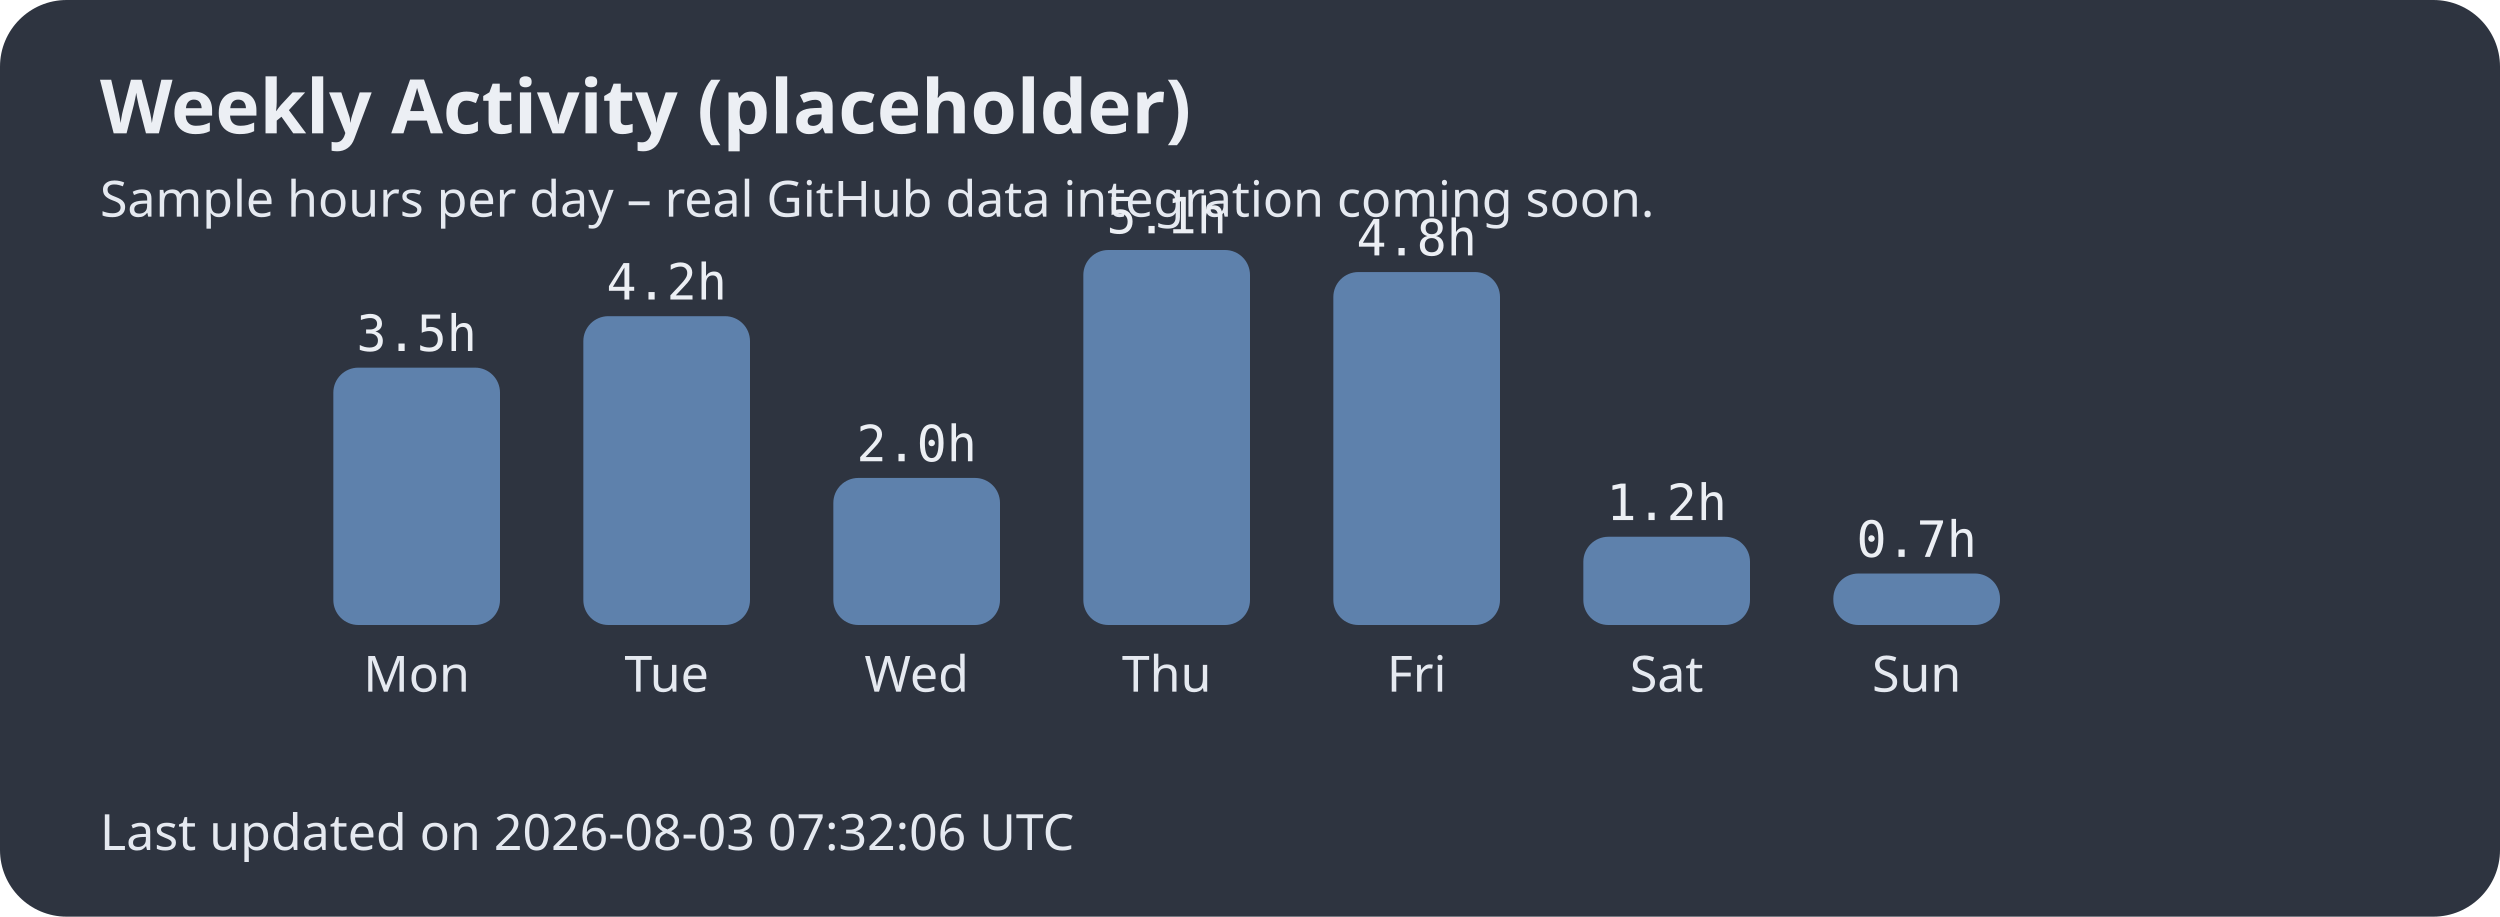
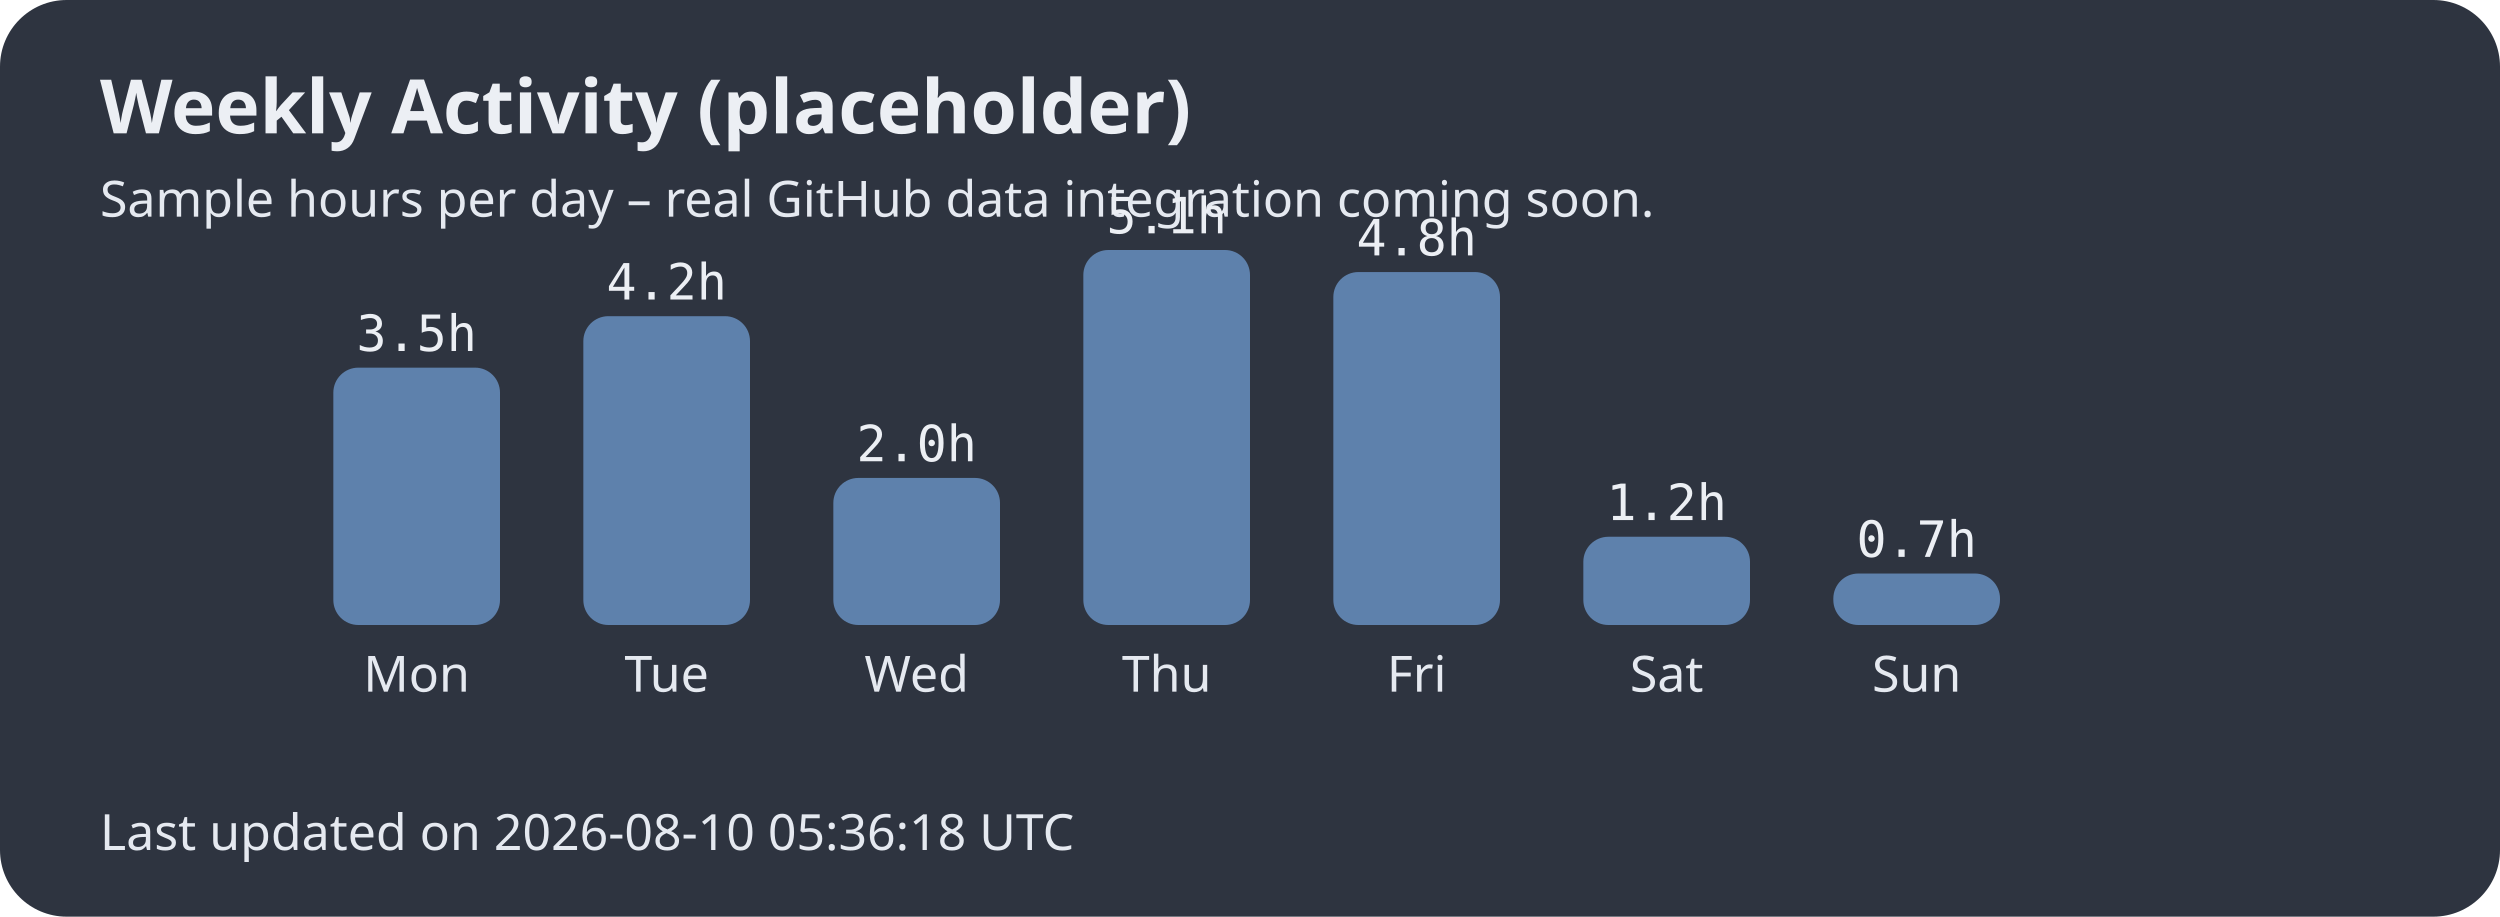
<svg xmlns="http://www.w3.org/2000/svg" width="600" height="220">
  <style>.title{font:bold 18px sans-serif;fill:#eceff4;}.label{font:12px sans-serif;fill:#e5e9f0;}.hours{font:12px monospace;fill:#eceff4;}</style>
  <rect width="100%" height="100%" fill="#2e3440" rx="16" />
  <text x="24" y="32" class="title">Weekly Activity (placeholder)</text>
  <text x="24" y="52" class="label">Sample hours per day – real GitHub data integration coming soon.</text>
  <rect x="80" y="88.235" width="40" height="61.765" rx="6" fill="#5e81ac" />
  <text x="100.0" y="166" text-anchor="middle" class="label">Mon</text>
  <text x="100.0" y="84.235" text-anchor="middle" class="hours">3.5h</text>
  <rect x="140" y="75.882" width="40" height="74.118" rx="6" fill="#5e81ac" />
  <text x="160.0" y="166" text-anchor="middle" class="label">Tue</text>
  <text x="160.0" y="71.882" text-anchor="middle" class="hours">4.2h</text>
  <rect x="200" y="114.706" width="40" height="35.294" rx="6" fill="#5e81ac" />
  <text x="220.0" y="166" text-anchor="middle" class="label">Wed</text>
  <text x="220.0" y="110.706" text-anchor="middle" class="hours">2.0h</text>
  <rect x="260" y="60.0" width="40" height="90.0" rx="6" fill="#5e81ac" />
  <text x="280.0" y="166" text-anchor="middle" class="label">Thu</text>
  <text x="280.0" y="56.0" text-anchor="middle" class="hours">5.1h</text>
  <rect x="320" y="65.294" width="40" height="84.706" rx="6" fill="#5e81ac" />
  <text x="340.0" y="166" text-anchor="middle" class="label">Fri</text>
  <text x="340.0" y="61.294" text-anchor="middle" class="hours">4.8h</text>
  <rect x="380" y="128.824" width="40" height="21.176" rx="6" fill="#5e81ac" />
  <text x="400.0" y="166" text-anchor="middle" class="label">Sat</text>
  <text x="400.0" y="124.824" text-anchor="middle" class="hours">1.2h</text>
  <rect x="440" y="137.647" width="40" height="12.353" rx="6" fill="#5e81ac" />
  <text x="460.0" y="166" text-anchor="middle" class="label">Sun</text>
  <text x="460.0" y="133.647" text-anchor="middle" class="hours">0.7h</text>
-   <text x="24" y="204" class="label">Last updated on 2026-08-03 07:32:06 UTC</text>
+   <text x="24" y="204" class="label">Last updated on 2026-08-10 05:36:18 UTC</text>
</svg>
